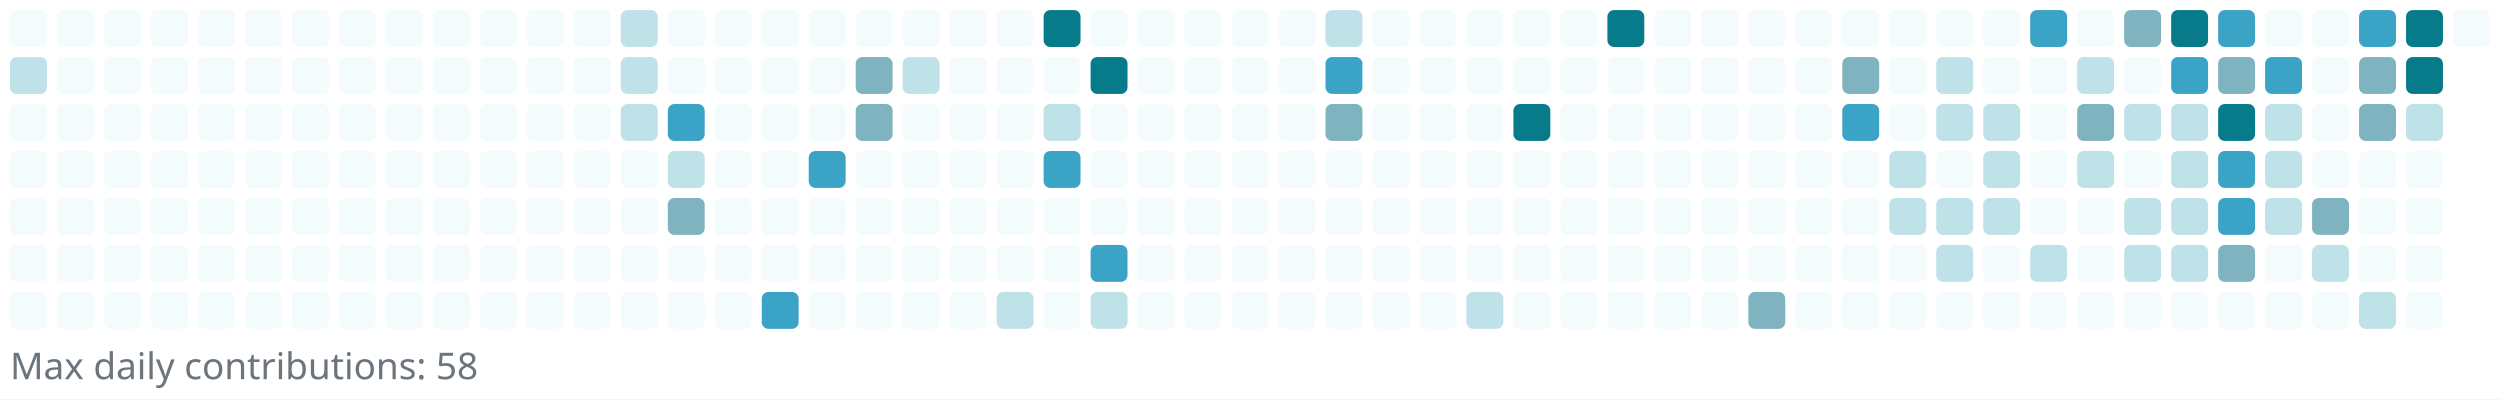
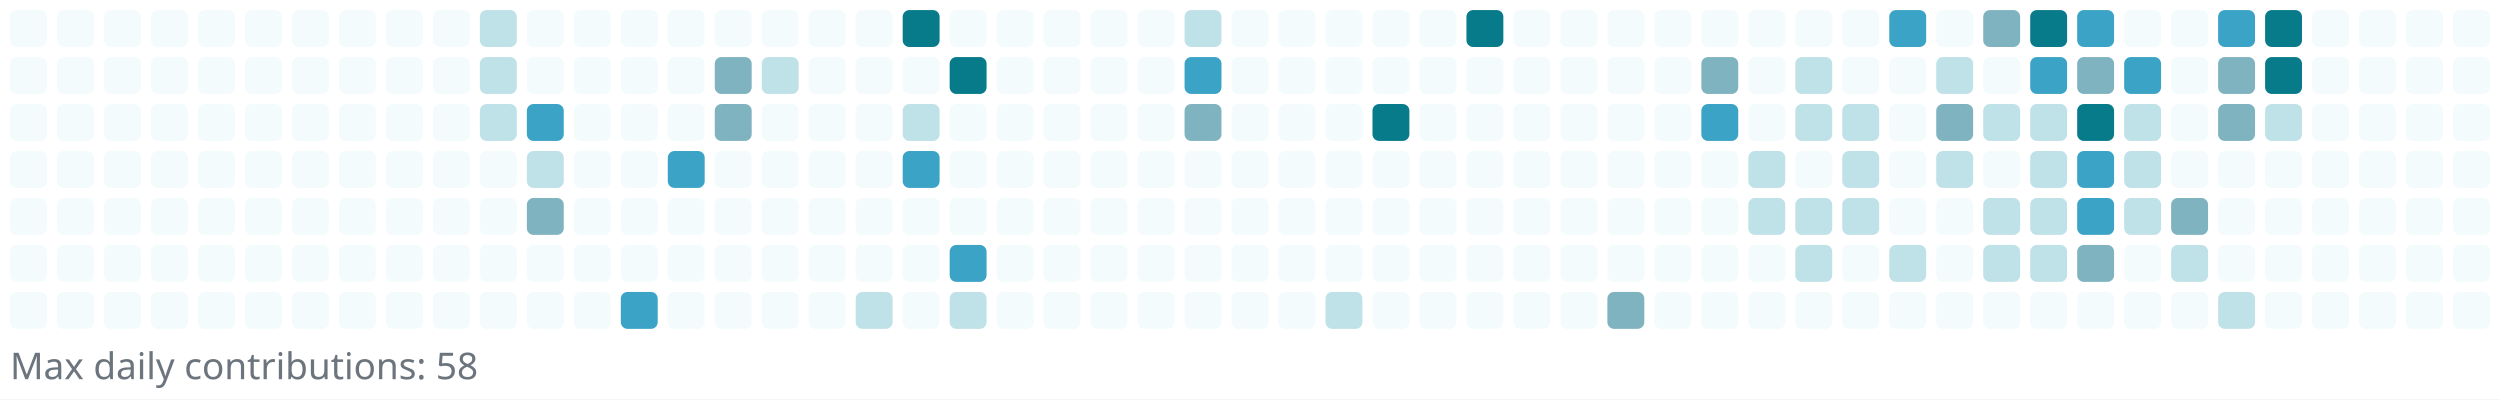
<svg xmlns="http://www.w3.org/2000/svg" width="745" height="119" viewBox="0 0 745 119" role="img" aria-label="Reotech736 contributions">
  <rect x="0" y="0" width="745" height="119" fill="white" />
  <g>
    <rect x="3" y="3" width="11" height="11" rx="2" ry="2" fill="#f3fbfc" />
-     <rect x="3" y="17" width="11" height="11" rx="2" ry="2" fill="#bfe1e8" />
+     <rect x="3" y="17" width="11" height="11" rx="2" ry="2" fill="#f3fbfc" />
    <rect x="3" y="31" width="11" height="11" rx="2" ry="2" fill="#f3fbfc" />
    <rect x="3" y="45" width="11" height="11" rx="2" ry="2" fill="#f3fbfc" />
    <rect x="3" y="59" width="11" height="11" rx="2" ry="2" fill="#f3fbfc" />
    <rect x="3" y="73" width="11" height="11" rx="2" ry="2" fill="#f3fbfc" />
    <rect x="3" y="87" width="11" height="11" rx="2" ry="2" fill="#f3fbfc" />
    <rect x="17" y="3" width="11" height="11" rx="2" ry="2" fill="#f3fbfc" />
    <rect x="17" y="17" width="11" height="11" rx="2" ry="2" fill="#f3fbfc" />
    <rect x="17" y="31" width="11" height="11" rx="2" ry="2" fill="#f3fbfc" />
    <rect x="17" y="45" width="11" height="11" rx="2" ry="2" fill="#f3fbfc" />
    <rect x="17" y="59" width="11" height="11" rx="2" ry="2" fill="#f3fbfc" />
    <rect x="17" y="73" width="11" height="11" rx="2" ry="2" fill="#f3fbfc" />
    <rect x="17" y="87" width="11" height="11" rx="2" ry="2" fill="#f3fbfc" />
    <rect x="31" y="3" width="11" height="11" rx="2" ry="2" fill="#f3fbfc" />
    <rect x="31" y="17" width="11" height="11" rx="2" ry="2" fill="#f3fbfc" />
    <rect x="31" y="31" width="11" height="11" rx="2" ry="2" fill="#f3fbfc" />
    <rect x="31" y="45" width="11" height="11" rx="2" ry="2" fill="#f3fbfc" />
    <rect x="31" y="59" width="11" height="11" rx="2" ry="2" fill="#f3fbfc" />
    <rect x="31" y="73" width="11" height="11" rx="2" ry="2" fill="#f3fbfc" />
    <rect x="31" y="87" width="11" height="11" rx="2" ry="2" fill="#f3fbfc" />
    <rect x="45" y="3" width="11" height="11" rx="2" ry="2" fill="#f3fbfc" />
    <rect x="45" y="17" width="11" height="11" rx="2" ry="2" fill="#f3fbfc" />
    <rect x="45" y="31" width="11" height="11" rx="2" ry="2" fill="#f3fbfc" />
    <rect x="45" y="45" width="11" height="11" rx="2" ry="2" fill="#f3fbfc" />
    <rect x="45" y="59" width="11" height="11" rx="2" ry="2" fill="#f3fbfc" />
    <rect x="45" y="73" width="11" height="11" rx="2" ry="2" fill="#f3fbfc" />
    <rect x="45" y="87" width="11" height="11" rx="2" ry="2" fill="#f3fbfc" />
    <rect x="59" y="3" width="11" height="11" rx="2" ry="2" fill="#f3fbfc" />
    <rect x="59" y="17" width="11" height="11" rx="2" ry="2" fill="#f3fbfc" />
    <rect x="59" y="31" width="11" height="11" rx="2" ry="2" fill="#f3fbfc" />
    <rect x="59" y="45" width="11" height="11" rx="2" ry="2" fill="#f3fbfc" />
    <rect x="59" y="59" width="11" height="11" rx="2" ry="2" fill="#f3fbfc" />
    <rect x="59" y="73" width="11" height="11" rx="2" ry="2" fill="#f3fbfc" />
    <rect x="59" y="87" width="11" height="11" rx="2" ry="2" fill="#f3fbfc" />
    <rect x="73" y="3" width="11" height="11" rx="2" ry="2" fill="#f3fbfc" />
    <rect x="73" y="17" width="11" height="11" rx="2" ry="2" fill="#f3fbfc" />
    <rect x="73" y="31" width="11" height="11" rx="2" ry="2" fill="#f3fbfc" />
    <rect x="73" y="45" width="11" height="11" rx="2" ry="2" fill="#f3fbfc" />
    <rect x="73" y="59" width="11" height="11" rx="2" ry="2" fill="#f3fbfc" />
    <rect x="73" y="73" width="11" height="11" rx="2" ry="2" fill="#f3fbfc" />
    <rect x="73" y="87" width="11" height="11" rx="2" ry="2" fill="#f3fbfc" />
    <rect x="87" y="3" width="11" height="11" rx="2" ry="2" fill="#f3fbfc" />
    <rect x="87" y="17" width="11" height="11" rx="2" ry="2" fill="#f3fbfc" />
    <rect x="87" y="31" width="11" height="11" rx="2" ry="2" fill="#f3fbfc" />
    <rect x="87" y="45" width="11" height="11" rx="2" ry="2" fill="#f3fbfc" />
    <rect x="87" y="59" width="11" height="11" rx="2" ry="2" fill="#f3fbfc" />
    <rect x="87" y="73" width="11" height="11" rx="2" ry="2" fill="#f3fbfc" />
    <rect x="87" y="87" width="11" height="11" rx="2" ry="2" fill="#f3fbfc" />
    <rect x="101" y="3" width="11" height="11" rx="2" ry="2" fill="#f3fbfc" />
    <rect x="101" y="17" width="11" height="11" rx="2" ry="2" fill="#f3fbfc" />
    <rect x="101" y="31" width="11" height="11" rx="2" ry="2" fill="#f3fbfc" />
    <rect x="101" y="45" width="11" height="11" rx="2" ry="2" fill="#f3fbfc" />
    <rect x="101" y="59" width="11" height="11" rx="2" ry="2" fill="#f3fbfc" />
    <rect x="101" y="73" width="11" height="11" rx="2" ry="2" fill="#f3fbfc" />
    <rect x="101" y="87" width="11" height="11" rx="2" ry="2" fill="#f3fbfc" />
    <rect x="115" y="3" width="11" height="11" rx="2" ry="2" fill="#f3fbfc" />
    <rect x="115" y="17" width="11" height="11" rx="2" ry="2" fill="#f3fbfc" />
    <rect x="115" y="31" width="11" height="11" rx="2" ry="2" fill="#f3fbfc" />
    <rect x="115" y="45" width="11" height="11" rx="2" ry="2" fill="#f3fbfc" />
    <rect x="115" y="59" width="11" height="11" rx="2" ry="2" fill="#f3fbfc" />
    <rect x="115" y="73" width="11" height="11" rx="2" ry="2" fill="#f3fbfc" />
    <rect x="115" y="87" width="11" height="11" rx="2" ry="2" fill="#f3fbfc" />
    <rect x="129" y="3" width="11" height="11" rx="2" ry="2" fill="#f3fbfc" />
    <rect x="129" y="17" width="11" height="11" rx="2" ry="2" fill="#f3fbfc" />
    <rect x="129" y="31" width="11" height="11" rx="2" ry="2" fill="#f3fbfc" />
    <rect x="129" y="45" width="11" height="11" rx="2" ry="2" fill="#f3fbfc" />
    <rect x="129" y="59" width="11" height="11" rx="2" ry="2" fill="#f3fbfc" />
    <rect x="129" y="73" width="11" height="11" rx="2" ry="2" fill="#f3fbfc" />
    <rect x="129" y="87" width="11" height="11" rx="2" ry="2" fill="#f3fbfc" />
-     <rect x="143" y="3" width="11" height="11" rx="2" ry="2" fill="#f3fbfc" />
-     <rect x="143" y="17" width="11" height="11" rx="2" ry="2" fill="#f3fbfc" />
-     <rect x="143" y="31" width="11" height="11" rx="2" ry="2" fill="#f3fbfc" />
+     <rect x="143" y="3" width="11" height="11" rx="2" ry="2" fill="#bfe1e8" />
+     <rect x="143" y="17" width="11" height="11" rx="2" ry="2" fill="#bfe1e8" />
+     <rect x="143" y="31" width="11" height="11" rx="2" ry="2" fill="#bfe1e8" />
    <rect x="143" y="45" width="11" height="11" rx="2" ry="2" fill="#f3fbfc" />
    <rect x="143" y="59" width="11" height="11" rx="2" ry="2" fill="#f3fbfc" />
    <rect x="143" y="73" width="11" height="11" rx="2" ry="2" fill="#f3fbfc" />
    <rect x="143" y="87" width="11" height="11" rx="2" ry="2" fill="#f3fbfc" />
    <rect x="157" y="3" width="11" height="11" rx="2" ry="2" fill="#f3fbfc" />
    <rect x="157" y="17" width="11" height="11" rx="2" ry="2" fill="#f3fbfc" />
-     <rect x="157" y="31" width="11" height="11" rx="2" ry="2" fill="#f3fbfc" />
-     <rect x="157" y="45" width="11" height="11" rx="2" ry="2" fill="#f3fbfc" />
-     <rect x="157" y="59" width="11" height="11" rx="2" ry="2" fill="#f3fbfc" />
+     <rect x="157" y="31" width="11" height="11" rx="2" ry="2" fill="#3ba3c5" />
+     <rect x="157" y="45" width="11" height="11" rx="2" ry="2" fill="#bfe1e8" />
+     <rect x="157" y="59" width="11" height="11" rx="2" ry="2" fill="#7eb3bf" />
    <rect x="157" y="73" width="11" height="11" rx="2" ry="2" fill="#f3fbfc" />
    <rect x="157" y="87" width="11" height="11" rx="2" ry="2" fill="#f3fbfc" />
    <rect x="171" y="3" width="11" height="11" rx="2" ry="2" fill="#f3fbfc" />
    <rect x="171" y="17" width="11" height="11" rx="2" ry="2" fill="#f3fbfc" />
    <rect x="171" y="31" width="11" height="11" rx="2" ry="2" fill="#f3fbfc" />
    <rect x="171" y="45" width="11" height="11" rx="2" ry="2" fill="#f3fbfc" />
    <rect x="171" y="59" width="11" height="11" rx="2" ry="2" fill="#f3fbfc" />
    <rect x="171" y="73" width="11" height="11" rx="2" ry="2" fill="#f3fbfc" />
    <rect x="171" y="87" width="11" height="11" rx="2" ry="2" fill="#f3fbfc" />
-     <rect x="185" y="3" width="11" height="11" rx="2" ry="2" fill="#bfe1e8" />
-     <rect x="185" y="17" width="11" height="11" rx="2" ry="2" fill="#bfe1e8" />
-     <rect x="185" y="31" width="11" height="11" rx="2" ry="2" fill="#bfe1e8" />
+     <rect x="185" y="3" width="11" height="11" rx="2" ry="2" fill="#f3fbfc" />
+     <rect x="185" y="17" width="11" height="11" rx="2" ry="2" fill="#f3fbfc" />
+     <rect x="185" y="31" width="11" height="11" rx="2" ry="2" fill="#f3fbfc" />
    <rect x="185" y="45" width="11" height="11" rx="2" ry="2" fill="#f3fbfc" />
    <rect x="185" y="59" width="11" height="11" rx="2" ry="2" fill="#f3fbfc" />
    <rect x="185" y="73" width="11" height="11" rx="2" ry="2" fill="#f3fbfc" />
-     <rect x="185" y="87" width="11" height="11" rx="2" ry="2" fill="#f3fbfc" />
+     <rect x="185" y="87" width="11" height="11" rx="2" ry="2" fill="#3ba3c5" />
    <rect x="199" y="3" width="11" height="11" rx="2" ry="2" fill="#f3fbfc" />
    <rect x="199" y="17" width="11" height="11" rx="2" ry="2" fill="#f3fbfc" />
-     <rect x="199" y="31" width="11" height="11" rx="2" ry="2" fill="#3ba3c5" />
-     <rect x="199" y="45" width="11" height="11" rx="2" ry="2" fill="#bfe1e8" />
-     <rect x="199" y="59" width="11" height="11" rx="2" ry="2" fill="#7eb3bf" />
+     <rect x="199" y="31" width="11" height="11" rx="2" ry="2" fill="#f3fbfc" />
+     <rect x="199" y="45" width="11" height="11" rx="2" ry="2" fill="#3ba3c5" />
+     <rect x="199" y="59" width="11" height="11" rx="2" ry="2" fill="#f3fbfc" />
    <rect x="199" y="73" width="11" height="11" rx="2" ry="2" fill="#f3fbfc" />
    <rect x="199" y="87" width="11" height="11" rx="2" ry="2" fill="#f3fbfc" />
    <rect x="213" y="3" width="11" height="11" rx="2" ry="2" fill="#f3fbfc" />
-     <rect x="213" y="17" width="11" height="11" rx="2" ry="2" fill="#f3fbfc" />
-     <rect x="213" y="31" width="11" height="11" rx="2" ry="2" fill="#f3fbfc" />
+     <rect x="213" y="17" width="11" height="11" rx="2" ry="2" fill="#7eb3bf" />
+     <rect x="213" y="31" width="11" height="11" rx="2" ry="2" fill="#7eb3bf" />
    <rect x="213" y="45" width="11" height="11" rx="2" ry="2" fill="#f3fbfc" />
    <rect x="213" y="59" width="11" height="11" rx="2" ry="2" fill="#f3fbfc" />
    <rect x="213" y="73" width="11" height="11" rx="2" ry="2" fill="#f3fbfc" />
    <rect x="213" y="87" width="11" height="11" rx="2" ry="2" fill="#f3fbfc" />
    <rect x="227" y="3" width="11" height="11" rx="2" ry="2" fill="#f3fbfc" />
-     <rect x="227" y="17" width="11" height="11" rx="2" ry="2" fill="#f3fbfc" />
+     <rect x="227" y="17" width="11" height="11" rx="2" ry="2" fill="#bfe1e8" />
    <rect x="227" y="31" width="11" height="11" rx="2" ry="2" fill="#f3fbfc" />
    <rect x="227" y="45" width="11" height="11" rx="2" ry="2" fill="#f3fbfc" />
    <rect x="227" y="59" width="11" height="11" rx="2" ry="2" fill="#f3fbfc" />
    <rect x="227" y="73" width="11" height="11" rx="2" ry="2" fill="#f3fbfc" />
-     <rect x="227" y="87" width="11" height="11" rx="2" ry="2" fill="#3ba3c5" />
+     <rect x="227" y="87" width="11" height="11" rx="2" ry="2" fill="#f3fbfc" />
    <rect x="241" y="3" width="11" height="11" rx="2" ry="2" fill="#f3fbfc" />
    <rect x="241" y="17" width="11" height="11" rx="2" ry="2" fill="#f3fbfc" />
    <rect x="241" y="31" width="11" height="11" rx="2" ry="2" fill="#f3fbfc" />
-     <rect x="241" y="45" width="11" height="11" rx="2" ry="2" fill="#3ba3c5" />
+     <rect x="241" y="45" width="11" height="11" rx="2" ry="2" fill="#f3fbfc" />
    <rect x="241" y="59" width="11" height="11" rx="2" ry="2" fill="#f3fbfc" />
    <rect x="241" y="73" width="11" height="11" rx="2" ry="2" fill="#f3fbfc" />
    <rect x="241" y="87" width="11" height="11" rx="2" ry="2" fill="#f3fbfc" />
    <rect x="255" y="3" width="11" height="11" rx="2" ry="2" fill="#f3fbfc" />
-     <rect x="255" y="17" width="11" height="11" rx="2" ry="2" fill="#7eb3bf" />
-     <rect x="255" y="31" width="11" height="11" rx="2" ry="2" fill="#7eb3bf" />
+     <rect x="255" y="17" width="11" height="11" rx="2" ry="2" fill="#f3fbfc" />
+     <rect x="255" y="31" width="11" height="11" rx="2" ry="2" fill="#f3fbfc" />
    <rect x="255" y="45" width="11" height="11" rx="2" ry="2" fill="#f3fbfc" />
    <rect x="255" y="59" width="11" height="11" rx="2" ry="2" fill="#f3fbfc" />
    <rect x="255" y="73" width="11" height="11" rx="2" ry="2" fill="#f3fbfc" />
-     <rect x="255" y="87" width="11" height="11" rx="2" ry="2" fill="#f3fbfc" />
-     <rect x="269" y="3" width="11" height="11" rx="2" ry="2" fill="#f3fbfc" />
-     <rect x="269" y="17" width="11" height="11" rx="2" ry="2" fill="#bfe1e8" />
-     <rect x="269" y="31" width="11" height="11" rx="2" ry="2" fill="#f3fbfc" />
-     <rect x="269" y="45" width="11" height="11" rx="2" ry="2" fill="#f3fbfc" />
+     <rect x="255" y="87" width="11" height="11" rx="2" ry="2" fill="#bfe1e8" />
+     <rect x="269" y="3" width="11" height="11" rx="2" ry="2" fill="#087b8a" />
+     <rect x="269" y="17" width="11" height="11" rx="2" ry="2" fill="#f3fbfc" />
+     <rect x="269" y="31" width="11" height="11" rx="2" ry="2" fill="#bfe1e8" />
+     <rect x="269" y="45" width="11" height="11" rx="2" ry="2" fill="#3ba3c5" />
    <rect x="269" y="59" width="11" height="11" rx="2" ry="2" fill="#f3fbfc" />
    <rect x="269" y="73" width="11" height="11" rx="2" ry="2" fill="#f3fbfc" />
    <rect x="269" y="87" width="11" height="11" rx="2" ry="2" fill="#f3fbfc" />
    <rect x="283" y="3" width="11" height="11" rx="2" ry="2" fill="#f3fbfc" />
-     <rect x="283" y="17" width="11" height="11" rx="2" ry="2" fill="#f3fbfc" />
+     <rect x="283" y="17" width="11" height="11" rx="2" ry="2" fill="#087b8a" />
    <rect x="283" y="31" width="11" height="11" rx="2" ry="2" fill="#f3fbfc" />
    <rect x="283" y="45" width="11" height="11" rx="2" ry="2" fill="#f3fbfc" />
    <rect x="283" y="59" width="11" height="11" rx="2" ry="2" fill="#f3fbfc" />
-     <rect x="283" y="73" width="11" height="11" rx="2" ry="2" fill="#f3fbfc" />
-     <rect x="283" y="87" width="11" height="11" rx="2" ry="2" fill="#f3fbfc" />
+     <rect x="283" y="73" width="11" height="11" rx="2" ry="2" fill="#3ba3c5" />
+     <rect x="283" y="87" width="11" height="11" rx="2" ry="2" fill="#bfe1e8" />
    <rect x="297" y="3" width="11" height="11" rx="2" ry="2" fill="#f3fbfc" />
    <rect x="297" y="17" width="11" height="11" rx="2" ry="2" fill="#f3fbfc" />
    <rect x="297" y="31" width="11" height="11" rx="2" ry="2" fill="#f3fbfc" />
    <rect x="297" y="45" width="11" height="11" rx="2" ry="2" fill="#f3fbfc" />
    <rect x="297" y="59" width="11" height="11" rx="2" ry="2" fill="#f3fbfc" />
    <rect x="297" y="73" width="11" height="11" rx="2" ry="2" fill="#f3fbfc" />
-     <rect x="297" y="87" width="11" height="11" rx="2" ry="2" fill="#bfe1e8" />
-     <rect x="311" y="3" width="11" height="11" rx="2" ry="2" fill="#087b8a" />
+     <rect x="297" y="87" width="11" height="11" rx="2" ry="2" fill="#f3fbfc" />
+     <rect x="311" y="3" width="11" height="11" rx="2" ry="2" fill="#f3fbfc" />
    <rect x="311" y="17" width="11" height="11" rx="2" ry="2" fill="#f3fbfc" />
-     <rect x="311" y="31" width="11" height="11" rx="2" ry="2" fill="#bfe1e8" />
-     <rect x="311" y="45" width="11" height="11" rx="2" ry="2" fill="#3ba3c5" />
+     <rect x="311" y="31" width="11" height="11" rx="2" ry="2" fill="#f3fbfc" />
+     <rect x="311" y="45" width="11" height="11" rx="2" ry="2" fill="#f3fbfc" />
    <rect x="311" y="59" width="11" height="11" rx="2" ry="2" fill="#f3fbfc" />
    <rect x="311" y="73" width="11" height="11" rx="2" ry="2" fill="#f3fbfc" />
    <rect x="311" y="87" width="11" height="11" rx="2" ry="2" fill="#f3fbfc" />
    <rect x="325" y="3" width="11" height="11" rx="2" ry="2" fill="#f3fbfc" />
-     <rect x="325" y="17" width="11" height="11" rx="2" ry="2" fill="#087b8a" />
+     <rect x="325" y="17" width="11" height="11" rx="2" ry="2" fill="#f3fbfc" />
    <rect x="325" y="31" width="11" height="11" rx="2" ry="2" fill="#f3fbfc" />
    <rect x="325" y="45" width="11" height="11" rx="2" ry="2" fill="#f3fbfc" />
    <rect x="325" y="59" width="11" height="11" rx="2" ry="2" fill="#f3fbfc" />
-     <rect x="325" y="73" width="11" height="11" rx="2" ry="2" fill="#3ba3c5" />
-     <rect x="325" y="87" width="11" height="11" rx="2" ry="2" fill="#bfe1e8" />
+     <rect x="325" y="73" width="11" height="11" rx="2" ry="2" fill="#f3fbfc" />
+     <rect x="325" y="87" width="11" height="11" rx="2" ry="2" fill="#f3fbfc" />
    <rect x="339" y="3" width="11" height="11" rx="2" ry="2" fill="#f3fbfc" />
    <rect x="339" y="17" width="11" height="11" rx="2" ry="2" fill="#f3fbfc" />
    <rect x="339" y="31" width="11" height="11" rx="2" ry="2" fill="#f3fbfc" />
    <rect x="339" y="45" width="11" height="11" rx="2" ry="2" fill="#f3fbfc" />
    <rect x="339" y="59" width="11" height="11" rx="2" ry="2" fill="#f3fbfc" />
    <rect x="339" y="73" width="11" height="11" rx="2" ry="2" fill="#f3fbfc" />
    <rect x="339" y="87" width="11" height="11" rx="2" ry="2" fill="#f3fbfc" />
-     <rect x="353" y="3" width="11" height="11" rx="2" ry="2" fill="#f3fbfc" />
-     <rect x="353" y="17" width="11" height="11" rx="2" ry="2" fill="#f3fbfc" />
-     <rect x="353" y="31" width="11" height="11" rx="2" ry="2" fill="#f3fbfc" />
+     <rect x="353" y="3" width="11" height="11" rx="2" ry="2" fill="#bfe1e8" />
+     <rect x="353" y="17" width="11" height="11" rx="2" ry="2" fill="#3ba3c5" />
+     <rect x="353" y="31" width="11" height="11" rx="2" ry="2" fill="#7eb3bf" />
    <rect x="353" y="45" width="11" height="11" rx="2" ry="2" fill="#f3fbfc" />
    <rect x="353" y="59" width="11" height="11" rx="2" ry="2" fill="#f3fbfc" />
    <rect x="353" y="73" width="11" height="11" rx="2" ry="2" fill="#f3fbfc" />
    <rect x="353" y="87" width="11" height="11" rx="2" ry="2" fill="#f3fbfc" />
    <rect x="367" y="3" width="11" height="11" rx="2" ry="2" fill="#f3fbfc" />
    <rect x="367" y="17" width="11" height="11" rx="2" ry="2" fill="#f3fbfc" />
    <rect x="367" y="31" width="11" height="11" rx="2" ry="2" fill="#f3fbfc" />
    <rect x="367" y="45" width="11" height="11" rx="2" ry="2" fill="#f3fbfc" />
    <rect x="367" y="59" width="11" height="11" rx="2" ry="2" fill="#f3fbfc" />
    <rect x="367" y="73" width="11" height="11" rx="2" ry="2" fill="#f3fbfc" />
    <rect x="367" y="87" width="11" height="11" rx="2" ry="2" fill="#f3fbfc" />
    <rect x="381" y="3" width="11" height="11" rx="2" ry="2" fill="#f3fbfc" />
    <rect x="381" y="17" width="11" height="11" rx="2" ry="2" fill="#f3fbfc" />
    <rect x="381" y="31" width="11" height="11" rx="2" ry="2" fill="#f3fbfc" />
    <rect x="381" y="45" width="11" height="11" rx="2" ry="2" fill="#f3fbfc" />
    <rect x="381" y="59" width="11" height="11" rx="2" ry="2" fill="#f3fbfc" />
    <rect x="381" y="73" width="11" height="11" rx="2" ry="2" fill="#f3fbfc" />
    <rect x="381" y="87" width="11" height="11" rx="2" ry="2" fill="#f3fbfc" />
-     <rect x="395" y="3" width="11" height="11" rx="2" ry="2" fill="#bfe1e8" />
-     <rect x="395" y="17" width="11" height="11" rx="2" ry="2" fill="#3ba3c5" />
-     <rect x="395" y="31" width="11" height="11" rx="2" ry="2" fill="#7eb3bf" />
+     <rect x="395" y="3" width="11" height="11" rx="2" ry="2" fill="#f3fbfc" />
+     <rect x="395" y="17" width="11" height="11" rx="2" ry="2" fill="#f3fbfc" />
+     <rect x="395" y="31" width="11" height="11" rx="2" ry="2" fill="#f3fbfc" />
    <rect x="395" y="45" width="11" height="11" rx="2" ry="2" fill="#f3fbfc" />
    <rect x="395" y="59" width="11" height="11" rx="2" ry="2" fill="#f3fbfc" />
    <rect x="395" y="73" width="11" height="11" rx="2" ry="2" fill="#f3fbfc" />
-     <rect x="395" y="87" width="11" height="11" rx="2" ry="2" fill="#f3fbfc" />
+     <rect x="395" y="87" width="11" height="11" rx="2" ry="2" fill="#bfe1e8" />
    <rect x="409" y="3" width="11" height="11" rx="2" ry="2" fill="#f3fbfc" />
    <rect x="409" y="17" width="11" height="11" rx="2" ry="2" fill="#f3fbfc" />
-     <rect x="409" y="31" width="11" height="11" rx="2" ry="2" fill="#f3fbfc" />
+     <rect x="409" y="31" width="11" height="11" rx="2" ry="2" fill="#087b8a" />
    <rect x="409" y="45" width="11" height="11" rx="2" ry="2" fill="#f3fbfc" />
    <rect x="409" y="59" width="11" height="11" rx="2" ry="2" fill="#f3fbfc" />
    <rect x="409" y="73" width="11" height="11" rx="2" ry="2" fill="#f3fbfc" />
    <rect x="409" y="87" width="11" height="11" rx="2" ry="2" fill="#f3fbfc" />
    <rect x="423" y="3" width="11" height="11" rx="2" ry="2" fill="#f3fbfc" />
    <rect x="423" y="17" width="11" height="11" rx="2" ry="2" fill="#f3fbfc" />
    <rect x="423" y="31" width="11" height="11" rx="2" ry="2" fill="#f3fbfc" />
    <rect x="423" y="45" width="11" height="11" rx="2" ry="2" fill="#f3fbfc" />
    <rect x="423" y="59" width="11" height="11" rx="2" ry="2" fill="#f3fbfc" />
    <rect x="423" y="73" width="11" height="11" rx="2" ry="2" fill="#f3fbfc" />
    <rect x="423" y="87" width="11" height="11" rx="2" ry="2" fill="#f3fbfc" />
-     <rect x="437" y="3" width="11" height="11" rx="2" ry="2" fill="#f3fbfc" />
+     <rect x="437" y="3" width="11" height="11" rx="2" ry="2" fill="#087b8a" />
    <rect x="437" y="17" width="11" height="11" rx="2" ry="2" fill="#f3fbfc" />
    <rect x="437" y="31" width="11" height="11" rx="2" ry="2" fill="#f3fbfc" />
    <rect x="437" y="45" width="11" height="11" rx="2" ry="2" fill="#f3fbfc" />
    <rect x="437" y="59" width="11" height="11" rx="2" ry="2" fill="#f3fbfc" />
    <rect x="437" y="73" width="11" height="11" rx="2" ry="2" fill="#f3fbfc" />
-     <rect x="437" y="87" width="11" height="11" rx="2" ry="2" fill="#bfe1e8" />
+     <rect x="437" y="87" width="11" height="11" rx="2" ry="2" fill="#f3fbfc" />
    <rect x="451" y="3" width="11" height="11" rx="2" ry="2" fill="#f3fbfc" />
    <rect x="451" y="17" width="11" height="11" rx="2" ry="2" fill="#f3fbfc" />
-     <rect x="451" y="31" width="11" height="11" rx="2" ry="2" fill="#087b8a" />
+     <rect x="451" y="31" width="11" height="11" rx="2" ry="2" fill="#f3fbfc" />
    <rect x="451" y="45" width="11" height="11" rx="2" ry="2" fill="#f3fbfc" />
    <rect x="451" y="59" width="11" height="11" rx="2" ry="2" fill="#f3fbfc" />
    <rect x="451" y="73" width="11" height="11" rx="2" ry="2" fill="#f3fbfc" />
    <rect x="451" y="87" width="11" height="11" rx="2" ry="2" fill="#f3fbfc" />
    <rect x="465" y="3" width="11" height="11" rx="2" ry="2" fill="#f3fbfc" />
    <rect x="465" y="17" width="11" height="11" rx="2" ry="2" fill="#f3fbfc" />
    <rect x="465" y="31" width="11" height="11" rx="2" ry="2" fill="#f3fbfc" />
    <rect x="465" y="45" width="11" height="11" rx="2" ry="2" fill="#f3fbfc" />
    <rect x="465" y="59" width="11" height="11" rx="2" ry="2" fill="#f3fbfc" />
    <rect x="465" y="73" width="11" height="11" rx="2" ry="2" fill="#f3fbfc" />
    <rect x="465" y="87" width="11" height="11" rx="2" ry="2" fill="#f3fbfc" />
-     <rect x="479" y="3" width="11" height="11" rx="2" ry="2" fill="#087b8a" />
+     <rect x="479" y="3" width="11" height="11" rx="2" ry="2" fill="#f3fbfc" />
    <rect x="479" y="17" width="11" height="11" rx="2" ry="2" fill="#f3fbfc" />
    <rect x="479" y="31" width="11" height="11" rx="2" ry="2" fill="#f3fbfc" />
    <rect x="479" y="45" width="11" height="11" rx="2" ry="2" fill="#f3fbfc" />
    <rect x="479" y="59" width="11" height="11" rx="2" ry="2" fill="#f3fbfc" />
    <rect x="479" y="73" width="11" height="11" rx="2" ry="2" fill="#f3fbfc" />
-     <rect x="479" y="87" width="11" height="11" rx="2" ry="2" fill="#f3fbfc" />
+     <rect x="479" y="87" width="11" height="11" rx="2" ry="2" fill="#7eb3bf" />
    <rect x="493" y="3" width="11" height="11" rx="2" ry="2" fill="#f3fbfc" />
    <rect x="493" y="17" width="11" height="11" rx="2" ry="2" fill="#f3fbfc" />
    <rect x="493" y="31" width="11" height="11" rx="2" ry="2" fill="#f3fbfc" />
    <rect x="493" y="45" width="11" height="11" rx="2" ry="2" fill="#f3fbfc" />
    <rect x="493" y="59" width="11" height="11" rx="2" ry="2" fill="#f3fbfc" />
    <rect x="493" y="73" width="11" height="11" rx="2" ry="2" fill="#f3fbfc" />
    <rect x="493" y="87" width="11" height="11" rx="2" ry="2" fill="#f3fbfc" />
    <rect x="507" y="3" width="11" height="11" rx="2" ry="2" fill="#f3fbfc" />
-     <rect x="507" y="17" width="11" height="11" rx="2" ry="2" fill="#f3fbfc" />
-     <rect x="507" y="31" width="11" height="11" rx="2" ry="2" fill="#f3fbfc" />
+     <rect x="507" y="17" width="11" height="11" rx="2" ry="2" fill="#7eb3bf" />
+     <rect x="507" y="31" width="11" height="11" rx="2" ry="2" fill="#3ba3c5" />
    <rect x="507" y="45" width="11" height="11" rx="2" ry="2" fill="#f3fbfc" />
    <rect x="507" y="59" width="11" height="11" rx="2" ry="2" fill="#f3fbfc" />
    <rect x="507" y="73" width="11" height="11" rx="2" ry="2" fill="#f3fbfc" />
    <rect x="507" y="87" width="11" height="11" rx="2" ry="2" fill="#f3fbfc" />
    <rect x="521" y="3" width="11" height="11" rx="2" ry="2" fill="#f3fbfc" />
    <rect x="521" y="17" width="11" height="11" rx="2" ry="2" fill="#f3fbfc" />
    <rect x="521" y="31" width="11" height="11" rx="2" ry="2" fill="#f3fbfc" />
-     <rect x="521" y="45" width="11" height="11" rx="2" ry="2" fill="#f3fbfc" />
-     <rect x="521" y="59" width="11" height="11" rx="2" ry="2" fill="#f3fbfc" />
+     <rect x="521" y="45" width="11" height="11" rx="2" ry="2" fill="#bfe1e8" />
+     <rect x="521" y="59" width="11" height="11" rx="2" ry="2" fill="#bfe1e8" />
    <rect x="521" y="73" width="11" height="11" rx="2" ry="2" fill="#f3fbfc" />
-     <rect x="521" y="87" width="11" height="11" rx="2" ry="2" fill="#7eb3bf" />
+     <rect x="521" y="87" width="11" height="11" rx="2" ry="2" fill="#f3fbfc" />
    <rect x="535" y="3" width="11" height="11" rx="2" ry="2" fill="#f3fbfc" />
-     <rect x="535" y="17" width="11" height="11" rx="2" ry="2" fill="#f3fbfc" />
-     <rect x="535" y="31" width="11" height="11" rx="2" ry="2" fill="#f3fbfc" />
+     <rect x="535" y="17" width="11" height="11" rx="2" ry="2" fill="#bfe1e8" />
+     <rect x="535" y="31" width="11" height="11" rx="2" ry="2" fill="#bfe1e8" />
    <rect x="535" y="45" width="11" height="11" rx="2" ry="2" fill="#f3fbfc" />
-     <rect x="535" y="59" width="11" height="11" rx="2" ry="2" fill="#f3fbfc" />
-     <rect x="535" y="73" width="11" height="11" rx="2" ry="2" fill="#f3fbfc" />
+     <rect x="535" y="59" width="11" height="11" rx="2" ry="2" fill="#bfe1e8" />
+     <rect x="535" y="73" width="11" height="11" rx="2" ry="2" fill="#bfe1e8" />
    <rect x="535" y="87" width="11" height="11" rx="2" ry="2" fill="#f3fbfc" />
    <rect x="549" y="3" width="11" height="11" rx="2" ry="2" fill="#f3fbfc" />
-     <rect x="549" y="17" width="11" height="11" rx="2" ry="2" fill="#7eb3bf" />
-     <rect x="549" y="31" width="11" height="11" rx="2" ry="2" fill="#3ba3c5" />
-     <rect x="549" y="45" width="11" height="11" rx="2" ry="2" fill="#f3fbfc" />
-     <rect x="549" y="59" width="11" height="11" rx="2" ry="2" fill="#f3fbfc" />
+     <rect x="549" y="17" width="11" height="11" rx="2" ry="2" fill="#f3fbfc" />
+     <rect x="549" y="31" width="11" height="11" rx="2" ry="2" fill="#bfe1e8" />
+     <rect x="549" y="45" width="11" height="11" rx="2" ry="2" fill="#bfe1e8" />
+     <rect x="549" y="59" width="11" height="11" rx="2" ry="2" fill="#bfe1e8" />
    <rect x="549" y="73" width="11" height="11" rx="2" ry="2" fill="#f3fbfc" />
    <rect x="549" y="87" width="11" height="11" rx="2" ry="2" fill="#f3fbfc" />
-     <rect x="563" y="3" width="11" height="11" rx="2" ry="2" fill="#f3fbfc" />
+     <rect x="563" y="3" width="11" height="11" rx="2" ry="2" fill="#3ba3c5" />
    <rect x="563" y="17" width="11" height="11" rx="2" ry="2" fill="#f3fbfc" />
    <rect x="563" y="31" width="11" height="11" rx="2" ry="2" fill="#f3fbfc" />
-     <rect x="563" y="45" width="11" height="11" rx="2" ry="2" fill="#bfe1e8" />
-     <rect x="563" y="59" width="11" height="11" rx="2" ry="2" fill="#bfe1e8" />
-     <rect x="563" y="73" width="11" height="11" rx="2" ry="2" fill="#f3fbfc" />
+     <rect x="563" y="45" width="11" height="11" rx="2" ry="2" fill="#f3fbfc" />
+     <rect x="563" y="59" width="11" height="11" rx="2" ry="2" fill="#f3fbfc" />
+     <rect x="563" y="73" width="11" height="11" rx="2" ry="2" fill="#bfe1e8" />
    <rect x="563" y="87" width="11" height="11" rx="2" ry="2" fill="#f3fbfc" />
    <rect x="577" y="3" width="11" height="11" rx="2" ry="2" fill="#f3fbfc" />
    <rect x="577" y="17" width="11" height="11" rx="2" ry="2" fill="#bfe1e8" />
-     <rect x="577" y="31" width="11" height="11" rx="2" ry="2" fill="#bfe1e8" />
-     <rect x="577" y="45" width="11" height="11" rx="2" ry="2" fill="#f3fbfc" />
-     <rect x="577" y="59" width="11" height="11" rx="2" ry="2" fill="#bfe1e8" />
-     <rect x="577" y="73" width="11" height="11" rx="2" ry="2" fill="#bfe1e8" />
+     <rect x="577" y="31" width="11" height="11" rx="2" ry="2" fill="#7eb3bf" />
+     <rect x="577" y="45" width="11" height="11" rx="2" ry="2" fill="#bfe1e8" />
+     <rect x="577" y="59" width="11" height="11" rx="2" ry="2" fill="#f3fbfc" />
+     <rect x="577" y="73" width="11" height="11" rx="2" ry="2" fill="#f3fbfc" />
    <rect x="577" y="87" width="11" height="11" rx="2" ry="2" fill="#f3fbfc" />
-     <rect x="591" y="3" width="11" height="11" rx="2" ry="2" fill="#f3fbfc" />
+     <rect x="591" y="3" width="11" height="11" rx="2" ry="2" fill="#7eb3bf" />
    <rect x="591" y="17" width="11" height="11" rx="2" ry="2" fill="#f3fbfc" />
    <rect x="591" y="31" width="11" height="11" rx="2" ry="2" fill="#bfe1e8" />
-     <rect x="591" y="45" width="11" height="11" rx="2" ry="2" fill="#bfe1e8" />
+     <rect x="591" y="45" width="11" height="11" rx="2" ry="2" fill="#f3fbfc" />
    <rect x="591" y="59" width="11" height="11" rx="2" ry="2" fill="#bfe1e8" />
-     <rect x="591" y="73" width="11" height="11" rx="2" ry="2" fill="#f3fbfc" />
+     <rect x="591" y="73" width="11" height="11" rx="2" ry="2" fill="#bfe1e8" />
    <rect x="591" y="87" width="11" height="11" rx="2" ry="2" fill="#f3fbfc" />
-     <rect x="605" y="3" width="11" height="11" rx="2" ry="2" fill="#3ba3c5" />
-     <rect x="605" y="17" width="11" height="11" rx="2" ry="2" fill="#f3fbfc" />
-     <rect x="605" y="31" width="11" height="11" rx="2" ry="2" fill="#f3fbfc" />
-     <rect x="605" y="45" width="11" height="11" rx="2" ry="2" fill="#f3fbfc" />
-     <rect x="605" y="59" width="11" height="11" rx="2" ry="2" fill="#f3fbfc" />
+     <rect x="605" y="3" width="11" height="11" rx="2" ry="2" fill="#087b8a" />
+     <rect x="605" y="17" width="11" height="11" rx="2" ry="2" fill="#3ba3c5" />
+     <rect x="605" y="31" width="11" height="11" rx="2" ry="2" fill="#bfe1e8" />
+     <rect x="605" y="45" width="11" height="11" rx="2" ry="2" fill="#bfe1e8" />
+     <rect x="605" y="59" width="11" height="11" rx="2" ry="2" fill="#bfe1e8" />
    <rect x="605" y="73" width="11" height="11" rx="2" ry="2" fill="#bfe1e8" />
    <rect x="605" y="87" width="11" height="11" rx="2" ry="2" fill="#f3fbfc" />
-     <rect x="619" y="3" width="11" height="11" rx="2" ry="2" fill="#f3fbfc" />
-     <rect x="619" y="17" width="11" height="11" rx="2" ry="2" fill="#bfe1e8" />
-     <rect x="619" y="31" width="11" height="11" rx="2" ry="2" fill="#7eb3bf" />
-     <rect x="619" y="45" width="11" height="11" rx="2" ry="2" fill="#bfe1e8" />
-     <rect x="619" y="59" width="11" height="11" rx="2" ry="2" fill="#f3fbfc" />
-     <rect x="619" y="73" width="11" height="11" rx="2" ry="2" fill="#f3fbfc" />
+     <rect x="619" y="3" width="11" height="11" rx="2" ry="2" fill="#3ba3c5" />
+     <rect x="619" y="17" width="11" height="11" rx="2" ry="2" fill="#7eb3bf" />
+     <rect x="619" y="31" width="11" height="11" rx="2" ry="2" fill="#087b8a" />
+     <rect x="619" y="45" width="11" height="11" rx="2" ry="2" fill="#3ba3c5" />
+     <rect x="619" y="59" width="11" height="11" rx="2" ry="2" fill="#3ba3c5" />
+     <rect x="619" y="73" width="11" height="11" rx="2" ry="2" fill="#7eb3bf" />
    <rect x="619" y="87" width="11" height="11" rx="2" ry="2" fill="#f3fbfc" />
-     <rect x="633" y="3" width="11" height="11" rx="2" ry="2" fill="#7eb3bf" />
-     <rect x="633" y="17" width="11" height="11" rx="2" ry="2" fill="#f3fbfc" />
+     <rect x="633" y="3" width="11" height="11" rx="2" ry="2" fill="#f3fbfc" />
+     <rect x="633" y="17" width="11" height="11" rx="2" ry="2" fill="#3ba3c5" />
    <rect x="633" y="31" width="11" height="11" rx="2" ry="2" fill="#bfe1e8" />
-     <rect x="633" y="45" width="11" height="11" rx="2" ry="2" fill="#f3fbfc" />
+     <rect x="633" y="45" width="11" height="11" rx="2" ry="2" fill="#bfe1e8" />
    <rect x="633" y="59" width="11" height="11" rx="2" ry="2" fill="#bfe1e8" />
-     <rect x="633" y="73" width="11" height="11" rx="2" ry="2" fill="#bfe1e8" />
+     <rect x="633" y="73" width="11" height="11" rx="2" ry="2" fill="#f3fbfc" />
    <rect x="633" y="87" width="11" height="11" rx="2" ry="2" fill="#f3fbfc" />
-     <rect x="647" y="3" width="11" height="11" rx="2" ry="2" fill="#087b8a" />
-     <rect x="647" y="17" width="11" height="11" rx="2" ry="2" fill="#3ba3c5" />
-     <rect x="647" y="31" width="11" height="11" rx="2" ry="2" fill="#bfe1e8" />
-     <rect x="647" y="45" width="11" height="11" rx="2" ry="2" fill="#bfe1e8" />
-     <rect x="647" y="59" width="11" height="11" rx="2" ry="2" fill="#bfe1e8" />
+     <rect x="647" y="3" width="11" height="11" rx="2" ry="2" fill="#f3fbfc" />
+     <rect x="647" y="17" width="11" height="11" rx="2" ry="2" fill="#f3fbfc" />
+     <rect x="647" y="31" width="11" height="11" rx="2" ry="2" fill="#f3fbfc" />
+     <rect x="647" y="45" width="11" height="11" rx="2" ry="2" fill="#f3fbfc" />
+     <rect x="647" y="59" width="11" height="11" rx="2" ry="2" fill="#7eb3bf" />
    <rect x="647" y="73" width="11" height="11" rx="2" ry="2" fill="#bfe1e8" />
    <rect x="647" y="87" width="11" height="11" rx="2" ry="2" fill="#f3fbfc" />
    <rect x="661" y="3" width="11" height="11" rx="2" ry="2" fill="#3ba3c5" />
    <rect x="661" y="17" width="11" height="11" rx="2" ry="2" fill="#7eb3bf" />
-     <rect x="661" y="31" width="11" height="11" rx="2" ry="2" fill="#087b8a" />
-     <rect x="661" y="45" width="11" height="11" rx="2" ry="2" fill="#3ba3c5" />
-     <rect x="661" y="59" width="11" height="11" rx="2" ry="2" fill="#3ba3c5" />
-     <rect x="661" y="73" width="11" height="11" rx="2" ry="2" fill="#7eb3bf" />
-     <rect x="661" y="87" width="11" height="11" rx="2" ry="2" fill="#f3fbfc" />
-     <rect x="675" y="3" width="11" height="11" rx="2" ry="2" fill="#f3fbfc" />
-     <rect x="675" y="17" width="11" height="11" rx="2" ry="2" fill="#3ba3c5" />
+     <rect x="661" y="31" width="11" height="11" rx="2" ry="2" fill="#7eb3bf" />
+     <rect x="661" y="45" width="11" height="11" rx="2" ry="2" fill="#f3fbfc" />
+     <rect x="661" y="59" width="11" height="11" rx="2" ry="2" fill="#f3fbfc" />
+     <rect x="661" y="73" width="11" height="11" rx="2" ry="2" fill="#f3fbfc" />
+     <rect x="661" y="87" width="11" height="11" rx="2" ry="2" fill="#bfe1e8" />
+     <rect x="675" y="3" width="11" height="11" rx="2" ry="2" fill="#087b8a" />
+     <rect x="675" y="17" width="11" height="11" rx="2" ry="2" fill="#087b8a" />
    <rect x="675" y="31" width="11" height="11" rx="2" ry="2" fill="#bfe1e8" />
-     <rect x="675" y="45" width="11" height="11" rx="2" ry="2" fill="#bfe1e8" />
-     <rect x="675" y="59" width="11" height="11" rx="2" ry="2" fill="#bfe1e8" />
+     <rect x="675" y="45" width="11" height="11" rx="2" ry="2" fill="#f3fbfc" />
+     <rect x="675" y="59" width="11" height="11" rx="2" ry="2" fill="#f3fbfc" />
    <rect x="675" y="73" width="11" height="11" rx="2" ry="2" fill="#f3fbfc" />
    <rect x="675" y="87" width="11" height="11" rx="2" ry="2" fill="#f3fbfc" />
    <rect x="689" y="3" width="11" height="11" rx="2" ry="2" fill="#f3fbfc" />
    <rect x="689" y="17" width="11" height="11" rx="2" ry="2" fill="#f3fbfc" />
    <rect x="689" y="31" width="11" height="11" rx="2" ry="2" fill="#f3fbfc" />
    <rect x="689" y="45" width="11" height="11" rx="2" ry="2" fill="#f3fbfc" />
-     <rect x="689" y="59" width="11" height="11" rx="2" ry="2" fill="#7eb3bf" />
-     <rect x="689" y="73" width="11" height="11" rx="2" ry="2" fill="#bfe1e8" />
+     <rect x="689" y="59" width="11" height="11" rx="2" ry="2" fill="#f3fbfc" />
+     <rect x="689" y="73" width="11" height="11" rx="2" ry="2" fill="#f3fbfc" />
    <rect x="689" y="87" width="11" height="11" rx="2" ry="2" fill="#f3fbfc" />
-     <rect x="703" y="3" width="11" height="11" rx="2" ry="2" fill="#3ba3c5" />
-     <rect x="703" y="17" width="11" height="11" rx="2" ry="2" fill="#7eb3bf" />
-     <rect x="703" y="31" width="11" height="11" rx="2" ry="2" fill="#7eb3bf" />
+     <rect x="703" y="3" width="11" height="11" rx="2" ry="2" fill="#f3fbfc" />
+     <rect x="703" y="17" width="11" height="11" rx="2" ry="2" fill="#f3fbfc" />
+     <rect x="703" y="31" width="11" height="11" rx="2" ry="2" fill="#f3fbfc" />
    <rect x="703" y="45" width="11" height="11" rx="2" ry="2" fill="#f3fbfc" />
    <rect x="703" y="59" width="11" height="11" rx="2" ry="2" fill="#f3fbfc" />
    <rect x="703" y="73" width="11" height="11" rx="2" ry="2" fill="#f3fbfc" />
-     <rect x="703" y="87" width="11" height="11" rx="2" ry="2" fill="#bfe1e8" />
-     <rect x="717" y="3" width="11" height="11" rx="2" ry="2" fill="#087b8a" />
-     <rect x="717" y="17" width="11" height="11" rx="2" ry="2" fill="#087b8a" />
-     <rect x="717" y="31" width="11" height="11" rx="2" ry="2" fill="#bfe1e8" />
+     <rect x="703" y="87" width="11" height="11" rx="2" ry="2" fill="#f3fbfc" />
+     <rect x="717" y="3" width="11" height="11" rx="2" ry="2" fill="#f3fbfc" />
+     <rect x="717" y="17" width="11" height="11" rx="2" ry="2" fill="#f3fbfc" />
+     <rect x="717" y="31" width="11" height="11" rx="2" ry="2" fill="#f3fbfc" />
    <rect x="717" y="45" width="11" height="11" rx="2" ry="2" fill="#f3fbfc" />
    <rect x="717" y="59" width="11" height="11" rx="2" ry="2" fill="#f3fbfc" />
    <rect x="717" y="73" width="11" height="11" rx="2" ry="2" fill="#f3fbfc" />
    <rect x="717" y="87" width="11" height="11" rx="2" ry="2" fill="#f3fbfc" />
    <rect x="731" y="3" width="11" height="11" rx="2" ry="2" fill="#f3fbfc" />
+     <rect x="731" y="17" width="11" height="11" rx="2" ry="2" fill="#f3fbfc" />
+     <rect x="731" y="31" width="11" height="11" rx="2" ry="2" fill="#f3fbfc" />
+     <rect x="731" y="45" width="11" height="11" rx="2" ry="2" fill="#f3fbfc" />
+     <rect x="731" y="59" width="11" height="11" rx="2" ry="2" fill="#f3fbfc" />
+     <rect x="731" y="73" width="11" height="11" rx="2" ry="2" fill="#f3fbfc" />
+     <rect x="731" y="87" width="11" height="11" rx="2" ry="2" fill="#f3fbfc" />
  </g>
  <text x="3" y="113" font-size="11" fill="#6c757d" font-family="Segoe UI, Tahoma, Geneva, Verdana, sans-serif">Max daily contributions: 58</text>
</svg>
